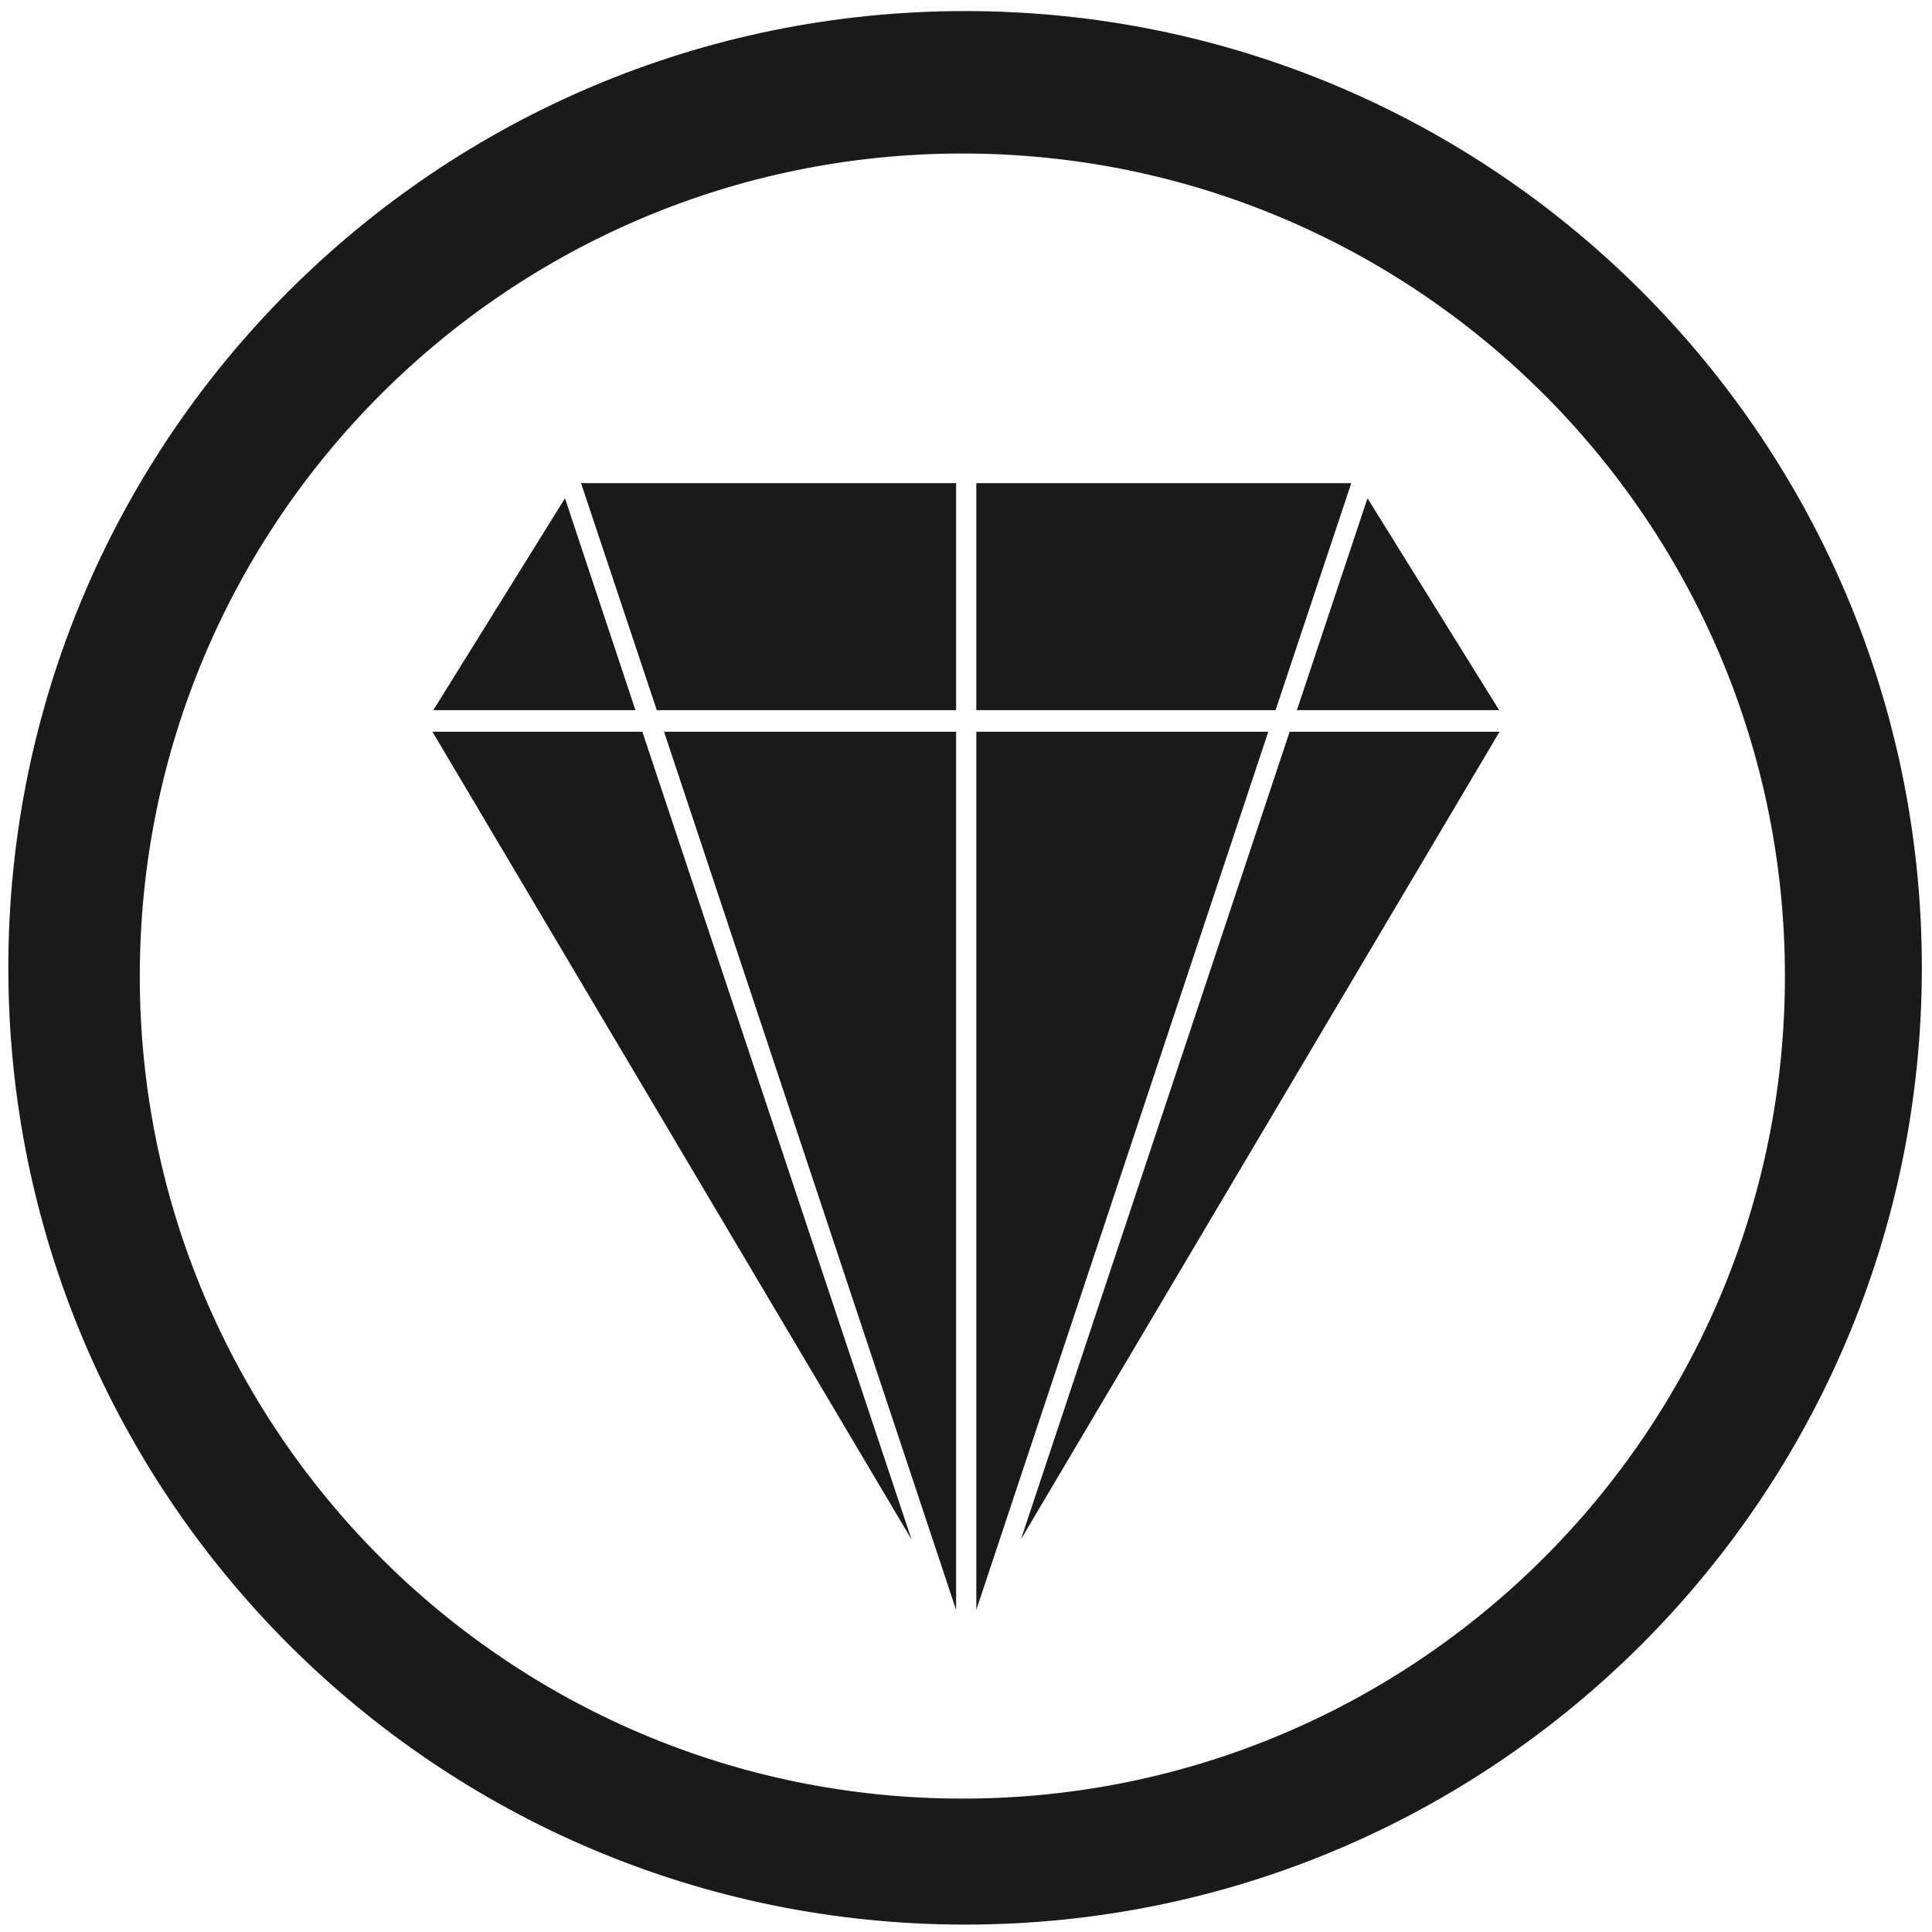
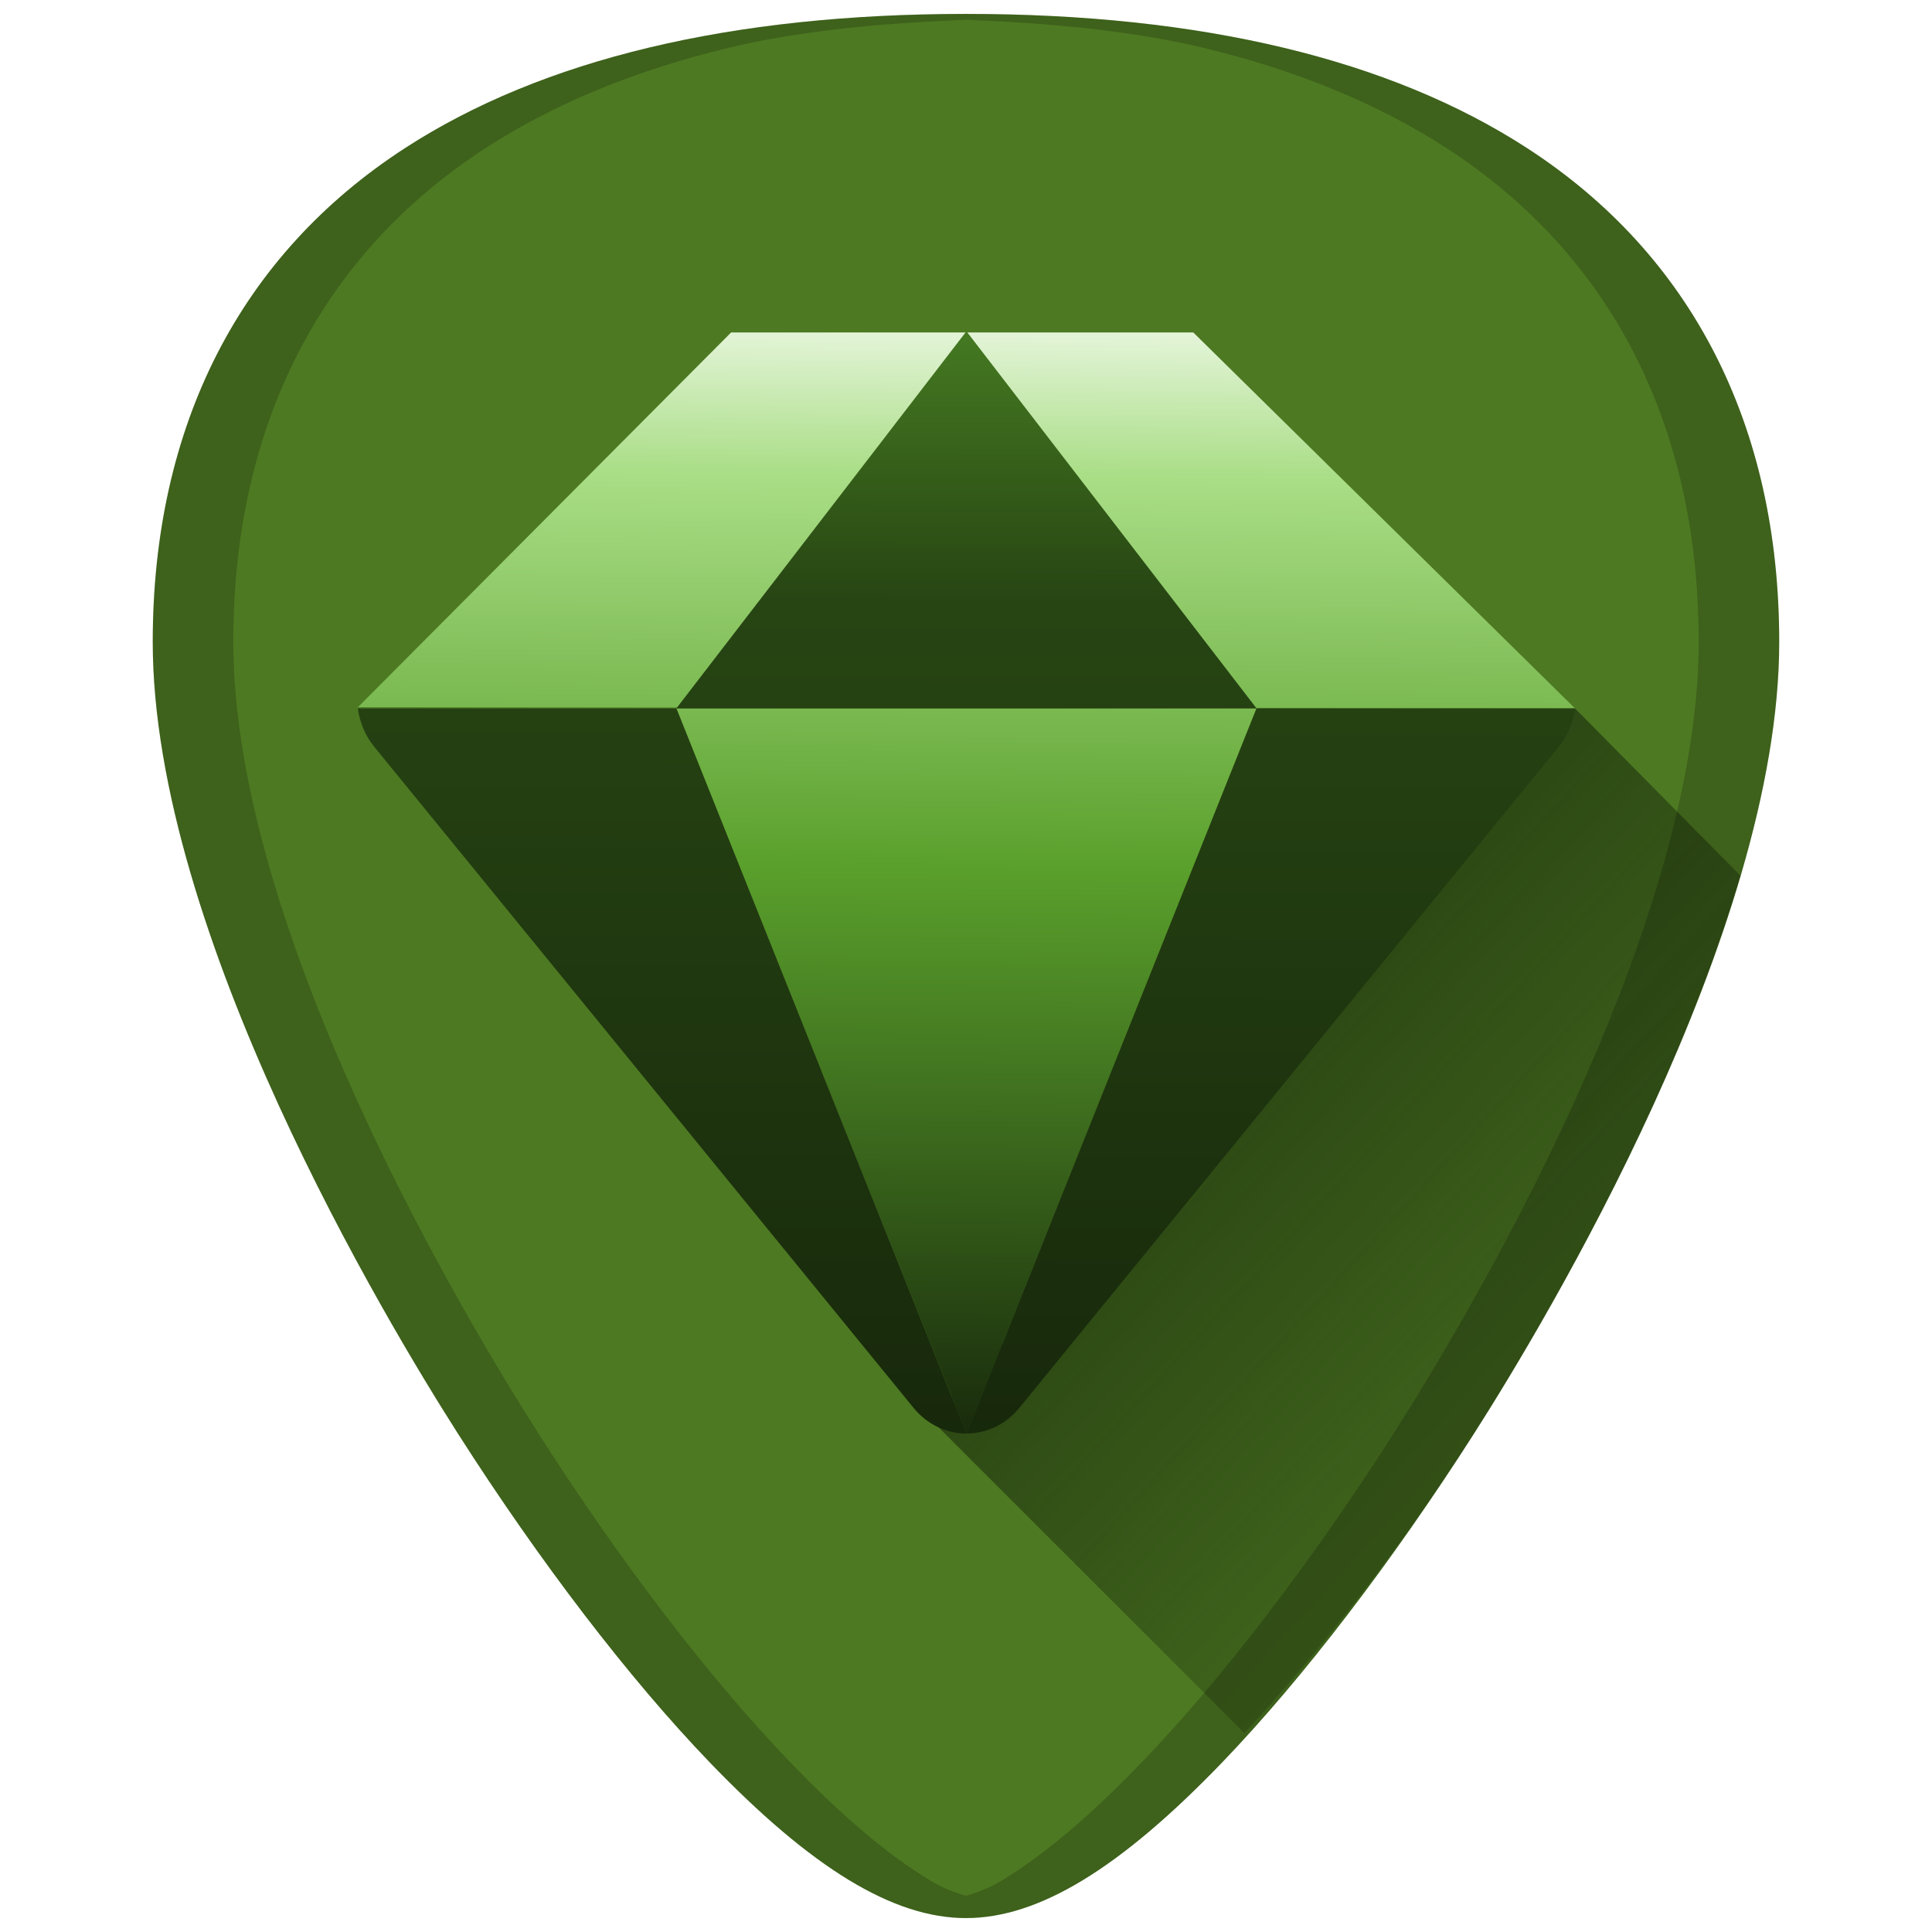
- <svg xmlns="http://www.w3.org/2000/svg" width="48" height="48" viewBox="0 0 12.7 12.7" version="1.1" id="svg829">
-   <defs id="defs823" />
-   <g id="layer1" transform="translate(0,-284.3)">
-     <path style="fill:#1a1a1a;fill-opacity:1;stroke-width:0.525" d="M 23.979 0.275 A 23.771 23.771 0 0 0 0.207 24.047 A 23.771 23.771 0 0 0 23.979 47.816 A 23.771 23.771 0 0 0 47.748 24.047 A 23.771 23.771 0 0 0 23.979 0.275 z M 23.91 3.814 A 20.436 20.436 0 0 1 44.346 24.25 A 20.436 20.436 0 0 1 23.91 44.686 A 20.436 20.436 0 0 1 3.473 24.25 A 20.436 20.436 0 0 1 23.91 3.814 z M 14.436 12.004 L 16.318 17.643 L 23.754 17.643 L 23.754 12.004 L 14.436 12.004 z M 24.256 12.004 L 24.256 17.643 L 31.691 17.643 L 33.572 12.004 L 24.256 12.004 z M 14.037 12.379 L 10.766 17.643 L 15.787 17.643 L 14.037 12.379 z M 33.975 12.379 L 32.221 17.643 L 37.246 17.643 L 33.975 12.379 z M 10.744 18.18 L 22.645 38.244 L 15.959 18.18 L 10.744 18.18 z M 16.498 18.18 L 23.754 39.998 L 23.754 18.18 L 16.498 18.18 z M 24.256 18.18 L 24.256 39.998 L 31.51 18.18 L 24.256 18.18 z M 32.041 18.18 L 25.365 38.244 L 37.256 18.18 L 32.041 18.18 z " transform="matrix(0.2645833,0,0,0.2645833,0,284.3)" id="path822" />
+ <svg xmlns="http://www.w3.org/2000/svg" xmlns:xlink="http://www.w3.org/1999/xlink" version="1.1" id="Capa_1" x="0px" y="0px" viewBox="0 0 48 48" xml:space="preserve" width="48" height="48">
+   <defs id="defs39">
+     <linearGradient id="linearGradient939">
+       <stop style="stop-color:#17280b;stop-opacity:1;" offset="0" id="stop935" />
+       <stop style="stop-color:#17280b;stop-opacity:0" offset="1" id="stop937" />
+     </linearGradient>
+     <linearGradient id="linearGradient907">
+       <stop style="stop-color:#447821;stop-opacity:1" offset="0" id="stop903" />
+       <stop id="stop855" offset="0.239" style="stop-color:#274513;stop-opacity:1;" />
+       <stop style="stop-color:#17280b;stop-opacity:1" offset="1" id="stop905" />
+     </linearGradient>
+     <linearGradient id="linearGradient899">
+       <stop style="stop-color:#e3f4d7;stop-opacity:1" offset="0" id="stop895" />
+       <stop id="stop851" offset="0.126" style="stop-color:#aade87;stop-opacity:1" />
+       <stop id="stop849" offset="0.479" style="stop-color:#5aa02c;stop-opacity:1" />
+       <stop style="stop-color:#17280b;stop-opacity:1" offset="1" id="stop897" />
+     </linearGradient>
+     <linearGradient xlink:href="#linearGradient899" id="linearGradient901" x1="24.138" y1="10.29" x2="23.884" y2="37.961" gradientUnits="userSpaceOnUse" gradientTransform="translate(0,-2)" />
+     <linearGradient xlink:href="#linearGradient907" id="linearGradient909" x1="23.95" y1="10.37" x2="23.883" y2="37.946" gradientUnits="userSpaceOnUse" gradientTransform="translate(0,-2)" />
+     <linearGradient xlink:href="#linearGradient939" id="linearGradient941" x1="61.928" y1="17.816" x2="85.134" y2="39.113" gradientUnits="userSpaceOnUse" gradientTransform="translate(-40)" />
+   </defs>
+   <g id="g6" transform="translate(0,-464)">
+ </g>
+   <g id="g8" transform="translate(0,-464)">
+ </g>
+   <g id="g10" transform="translate(0,-464)">
+ </g>
+   <g id="g12" transform="translate(0,-464)">
+ </g>
+   <g id="g14" transform="translate(0,-464)">
+ </g>
+   <g id="g16" transform="translate(0,-464)">
+ </g>
+   <g id="g18" transform="translate(0,-464)">
+ </g>
+   <g id="g20" transform="translate(0,-464)">
+ </g>
+   <g id="g22" transform="translate(0,-464)">
+ </g>
+   <g id="g24" transform="translate(0,-464)">
+ </g>
+   <g id="g26" transform="translate(0,-464)">
+ </g>
+   <g id="g28" transform="translate(0,-464)">
+ </g>
+   <g id="g30" transform="translate(0,-464)">
+ </g>
+   <g id="g32" transform="translate(0,-464)">
+ </g>
+   <g id="g34" transform="translate(0,-464)">
+ </g>
+   <g id="g864">
+     <path id="path852" d="m 24.001,0.346 c -5.833,0 -10.522,1.12 -13.936,3.332 -4.101,2.657 -6.27,6.902 -6.27,12.271 0,7.227 5.806,16.885 7.586,19.674 2.032,3.183 4.25,6.08 6.246,8.156 2.542,2.644 4.568,3.875 6.373,3.875 1.805,0 3.829,-1.231 6.371,-3.875 1.996,-2.076 4.214,-4.973 6.246,-8.156 C 38.398,32.835 44.204,23.176 44.204,15.949 44.204,10.579 42.038,6.335 37.937,3.678 34.523,1.466 29.834,0.346 24.001,0.346 Z" style="fill:#4d7922;fill-opacity:1;stroke-width:0.092" />
+     <path id="path915" d="m 30.92,43.062 c 1.853,-2.022 3.844,-4.536 5.697,-7.439 0.89,-1.394 2.787,-4.505 4.461,-8.172 0.826,-1.809 1.592,-3.756 2.162,-5.695 l -4.109,-4.156 -9.859,11.012 -6.119,6.684 z" style="fill:url(#linearGradient941);fill-opacity:1;stroke:none;stroke-width:1px;stroke-linecap:butt;stroke-linejoin:miter;stroke-opacity:1" />
+     <path id="path860" d="m 18.164,8.26 -9.273,9.311 30.24,0.029 -9.484,-9.34 z m 13.904,0.42 a 1.73,1.826 0 0 1 0.125,0.127 1.73,1.826 0 0 0 -0.125,-0.127 z m 6.902,7.877 a 1.73,1.826 0 0 1 0.057,0.135 1.73,1.826 0 0 0 -0.057,-0.135 z m -22.166,1.043 7.209,18.016 7.205,-18.016 z" style="fill:url(#linearGradient901);fill-opacity:1;stroke:none;stroke-width:1px;stroke-linecap:butt;stroke-linejoin:miter;stroke-opacity:1" />
+     <path id="path850" d="m 24.011,8.23 7.207,9.369 h 7.912 a 1.73,1.826 0 0 1 -0.402,0.951 l -13.406,16.432 a 1.73,1.826 0 0 1 -1.309,0.633 L 31.218,17.6 H 16.804 l 7.207,18.016 A 1.73,1.826 0 0 1 22.7,34.982 L 9.296,18.551 A 1.73,1.826 0 0 1 8.892,17.6 h 7.912 z" style="fill:url(#linearGradient909);fill-opacity:1;stroke-width:0.092" />
+     <path id="path4588" d="m 24.001,0.346 c -5.833,0 -10.522,1.12 -13.936,3.332 -4.101,2.657 -6.27,6.902 -6.27,12.271 0,7.227 5.806,16.885 7.586,19.674 2.032,3.183 4.25,6.08 6.246,8.156 2.542,2.644 4.568,3.875 6.373,3.875 1.805,0 3.829,-1.231 6.371,-3.875 1.996,-2.076 4.214,-4.973 6.246,-8.156 C 38.398,32.835 44.204,23.176 44.204,15.949 44.204,10.579 42.038,6.335 37.937,3.678 34.523,1.466 29.834,0.346 24.001,0.346 Z m 0,0.145 c 2.112,0.085 4.119,0.272 5.875,0.691 1.164,0.278 2.253,0.627 3.264,1.043 1.011,0.416 1.944,0.9 2.797,1.453 1.025,0.664 1.929,1.428 2.709,2.283 0.78,0.855 1.436,1.804 1.963,2.836 0.527,1.032 0.926,2.149 1.193,3.344 0.267,1.195 0.402,2.466 0.402,3.809 0,1.807 -0.363,3.765 -0.936,5.73 -0.572,1.965 -1.352,3.938 -2.189,5.771 -1.674,3.667 -3.571,6.778 -4.461,8.172 -2.032,3.183 -4.25,6.08 -6.246,8.156 -1.271,1.322 -2.414,2.291 -3.463,2.93 -0.319,0.194 -0.618,0.307 -0.91,0.391 -0.292,-0.084 -0.59,-0.197 -0.908,-0.391 -1.05,-0.638 -2.192,-1.608 -3.463,-2.93 -1.996,-2.076 -4.214,-4.973 -6.246,-8.156 C 12.492,34.229 10.595,31.118 8.921,27.451 8.084,25.618 7.304,23.645 6.731,21.68 6.159,19.714 5.796,17.756 5.796,15.949 c 0,-1.342 0.135,-2.614 0.402,-3.809 C 6.466,10.946 6.866,9.829 7.394,8.797 7.921,7.765 8.576,6.816 9.356,5.961 10.136,5.105 11.04,4.342 12.065,3.678 c 0.853,-0.553 1.786,-1.037 2.797,-1.453 1.011,-0.416 2.1,-0.765 3.264,-1.043 1.756,-0.42 3.763,-0.607 5.875,-0.691 z" style="opacity:0.2;fill:#000000;stroke-width:0.092" />
  </g>
</svg>
